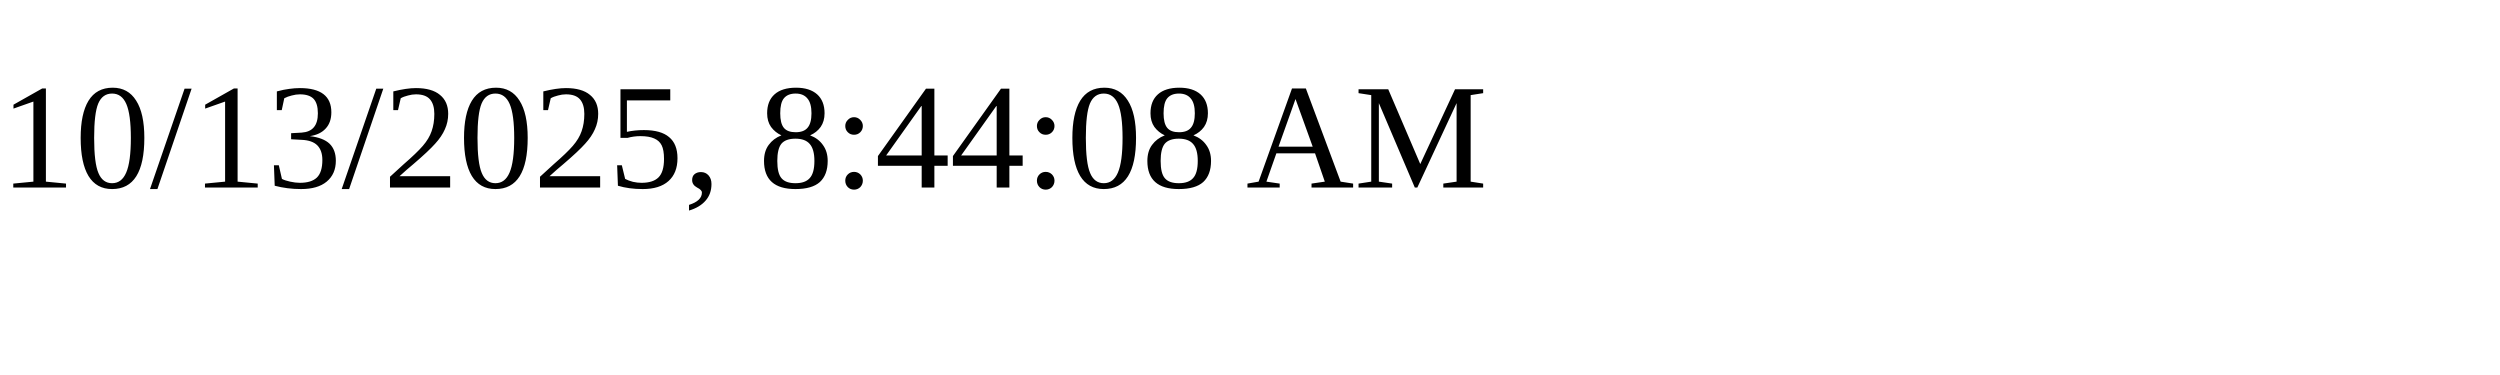
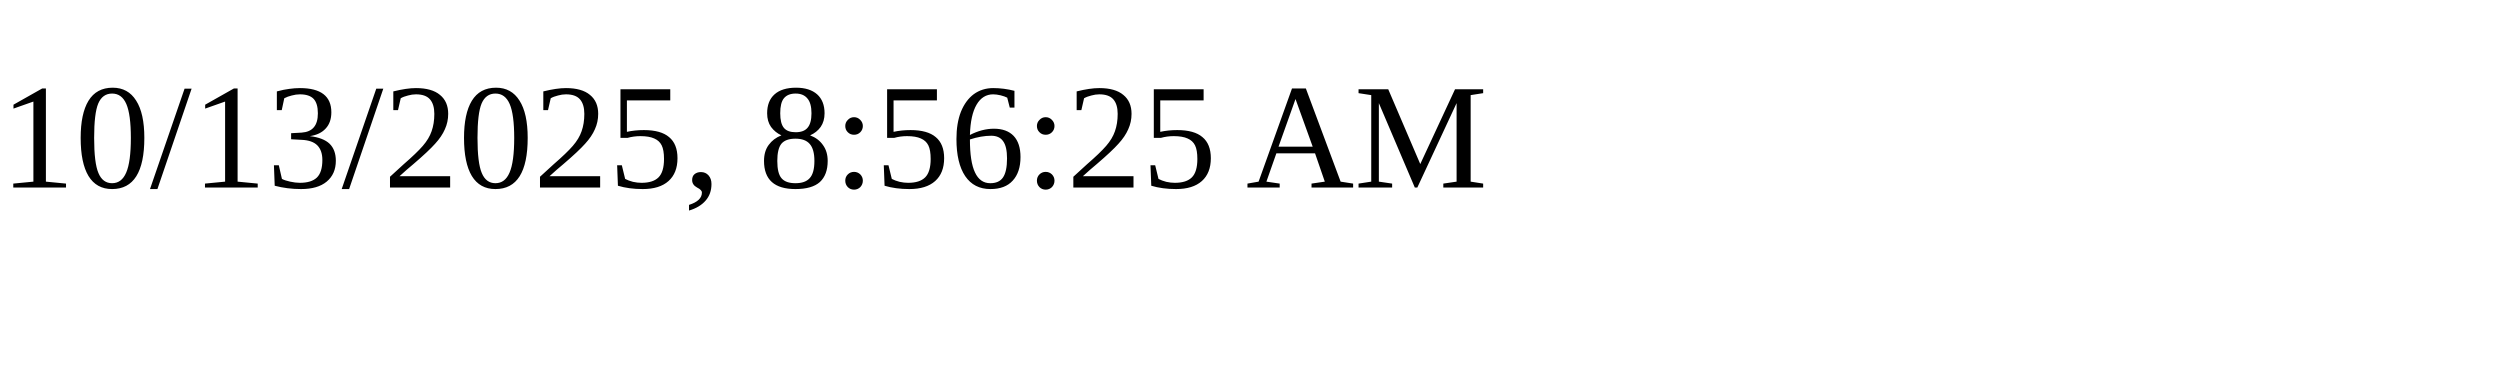
<svg xmlns="http://www.w3.org/2000/svg" height="30" width="200">
-   <text x="0" y="15">10/13/2025, 8:44:08 AM</text>
+   <text x="0" y="15">10/13/2025, 8:56:25 AM</text>
</svg>
